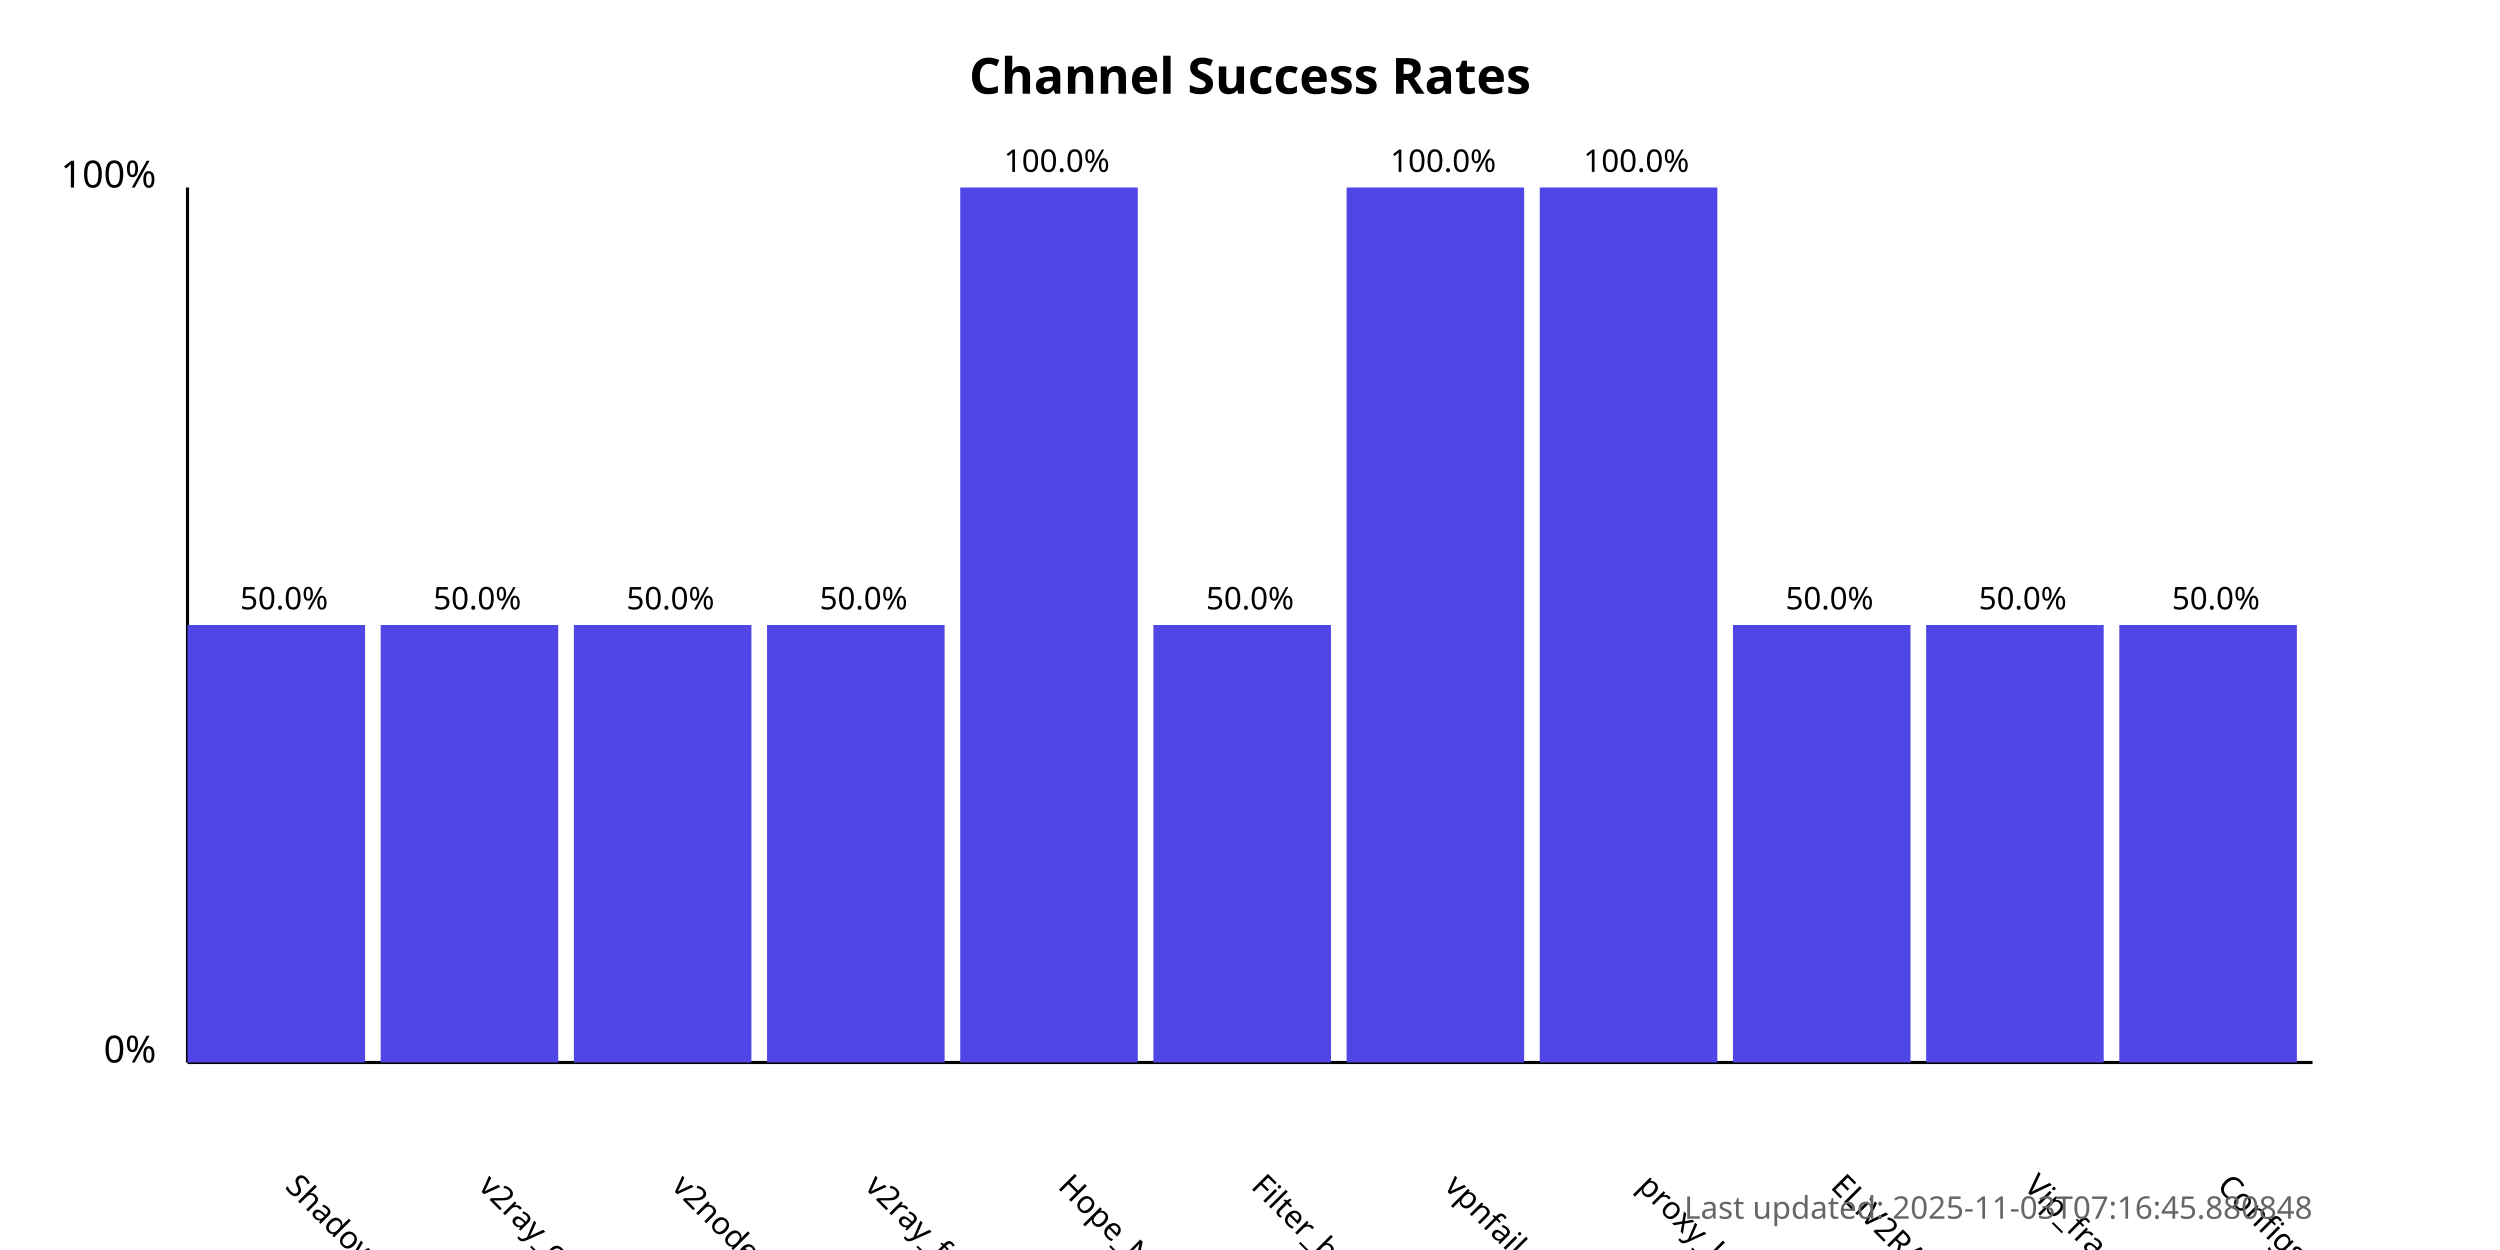
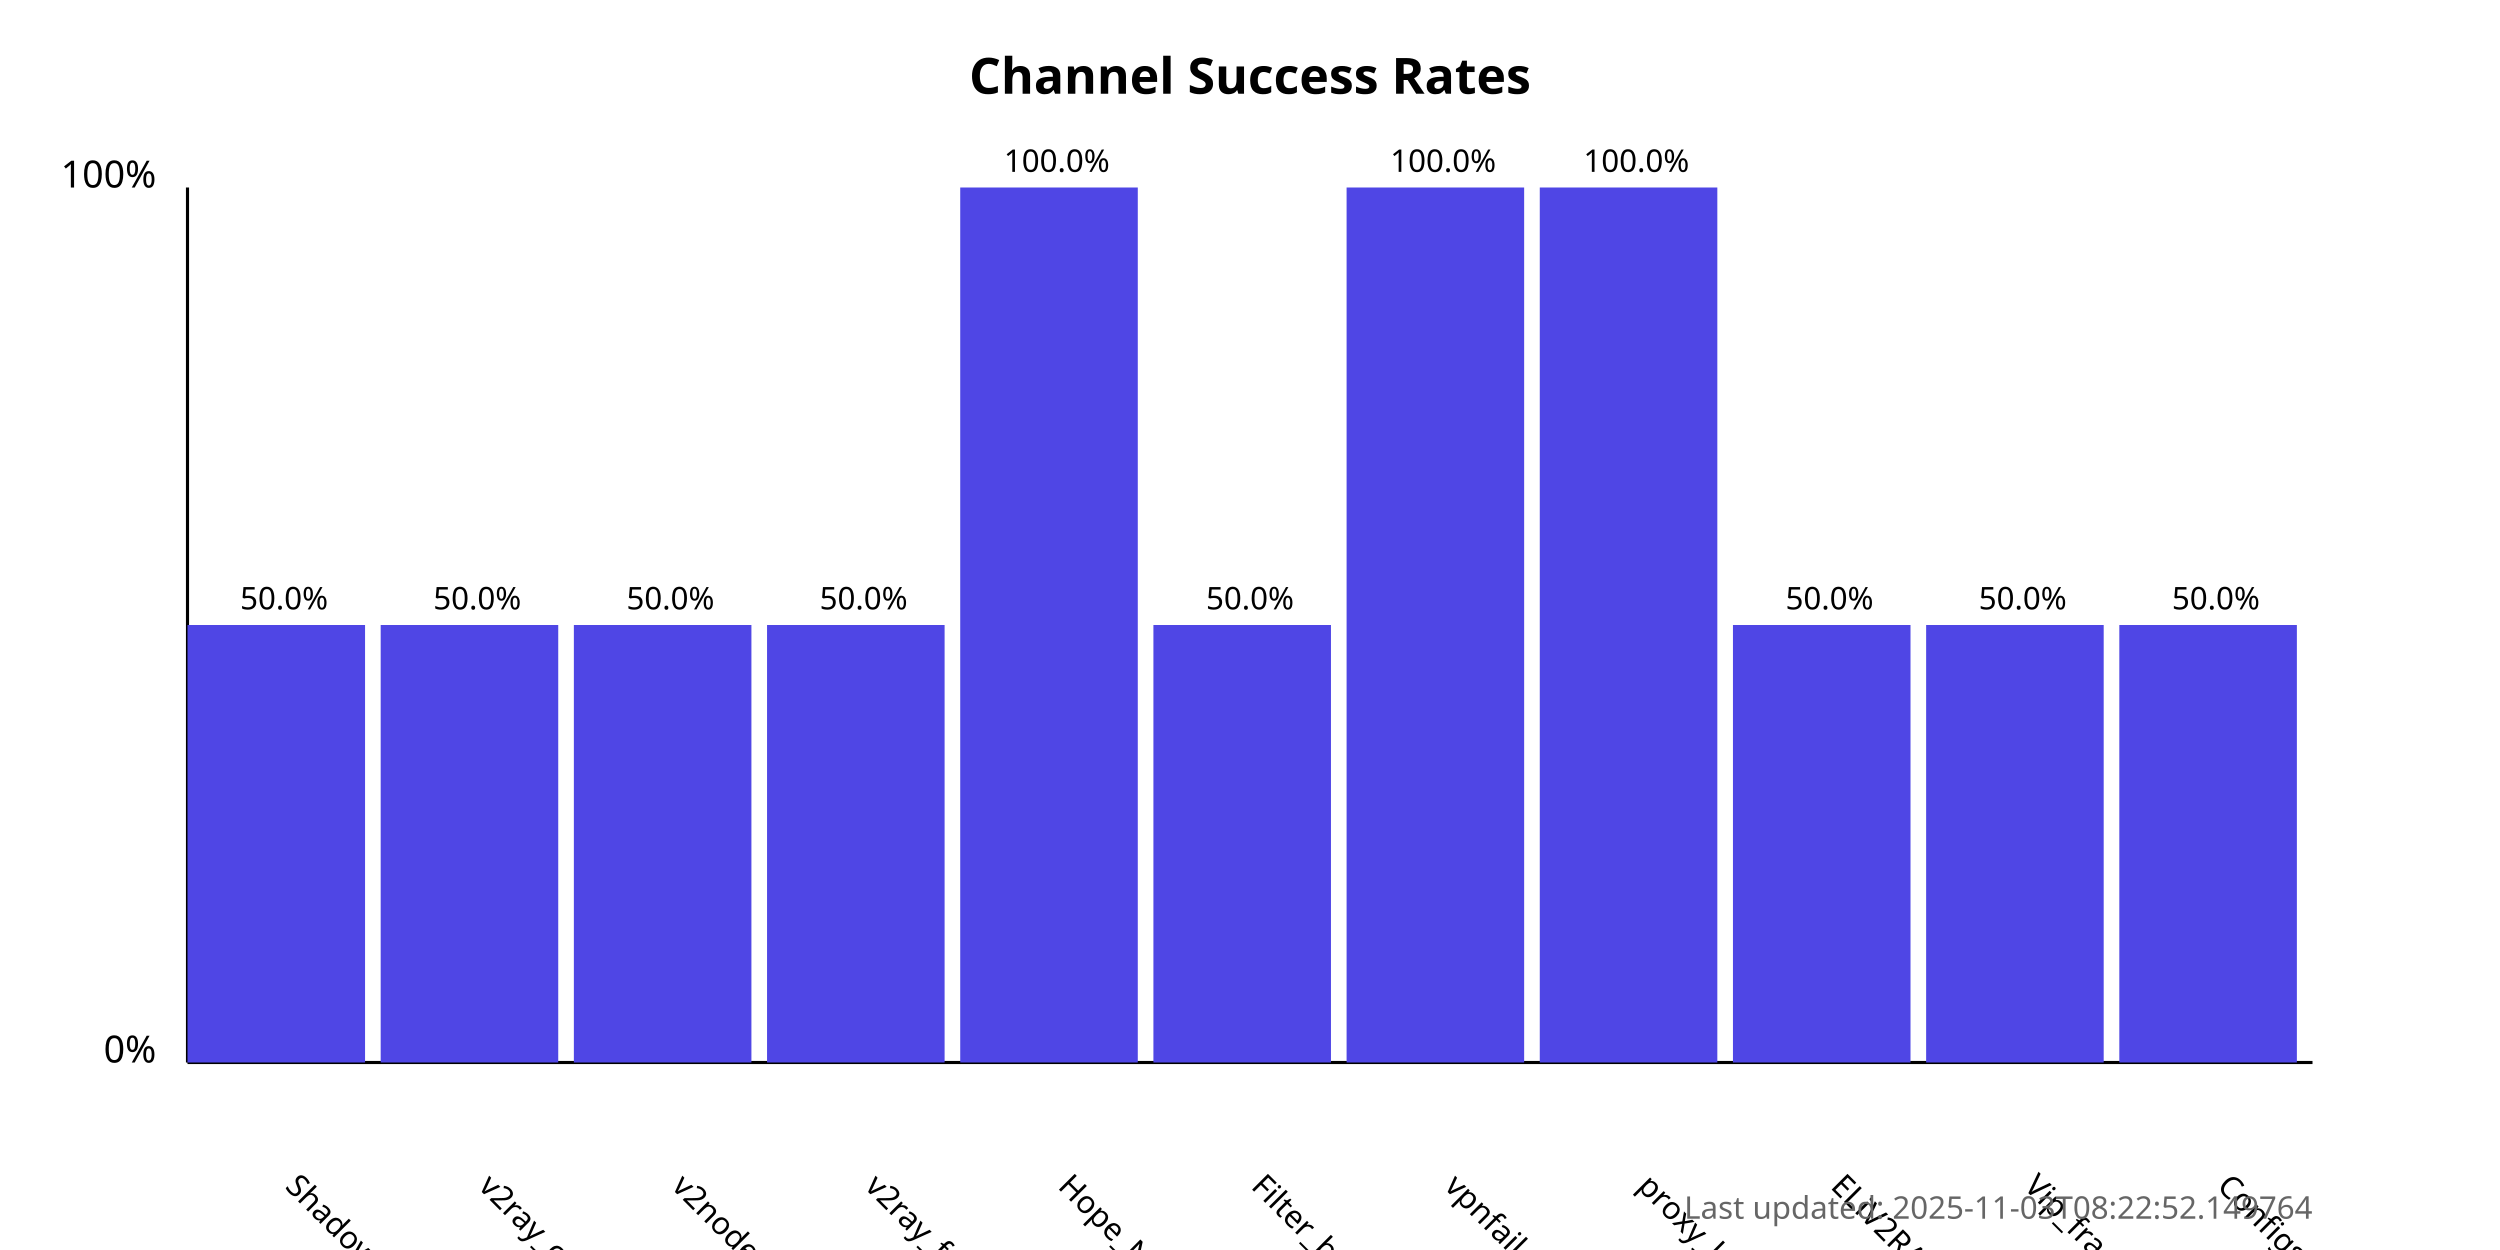
<svg xmlns="http://www.w3.org/2000/svg" width="800" height="400">
  <style>
            .chart-title { font: bold 16px sans-serif; }
            .axis-label { font: 12px sans-serif; }
            .tick-label { font: 10px sans-serif; }
            .bar { fill: #4f46e5; }
            .bar:hover { fill: #6366f1; }
            .timestamp { font: 10px sans-serif; fill: #666; }
        </style>
  <text x="400.0" y="30" text-anchor="middle" class="chart-title">
            Channel Success Rates
        </text>
  <line x1="60" y1="340" x2="60" y2="60" stroke="black" stroke-width="1" />
  <line x1="60" y1="340" x2="740" y2="340" stroke="black" stroke-width="1" />
  <text x="50" y="340" text-anchor="end" class="axis-label">0%</text>
  <text x="50" y="60" text-anchor="end" class="axis-label">100%</text>
  <g>
    <rect x="60" y="200.0" width="56.818" height="140.0" class="bar" />
    <text x="90.909" y="380" transform="rotate(45, 90.90909, 380)" text-anchor="start" class="tick-label">
                ShadowProxy66
            </text>
    <text x="90.909" y="195.0" text-anchor="middle" class="tick-label">
                50.0%
            </text>
  </g>
  <g>
    <rect x="121.818" y="200.0" width="56.818" height="140.0" class="bar" />
    <text x="152.727" y="380" transform="rotate(45, 152.7273, 380)" text-anchor="start" class="tick-label">
                v2ray_configs_pool
            </text>
    <text x="152.727" y="195.0" text-anchor="middle" class="tick-label">
                50.0%
            </text>
  </g>
  <g>
    <rect x="183.636" y="200.0" width="56.818" height="140.0" class="bar" />
    <text x="214.545" y="380" transform="rotate(45, 214.5455, 380)" text-anchor="start" class="tick-label">
                v2nodes
            </text>
    <text x="214.545" y="195.0" text-anchor="middle" class="tick-label">
                50.0%
            </text>
  </g>
  <g>
    <rect x="245.455" y="200.0" width="56.818" height="140.0" class="bar" />
    <text x="276.364" y="380" transform="rotate(45, 276.3636, 380)" text-anchor="start" class="tick-label">
                v2ray_free_conf
            </text>
    <text x="276.364" y="195.0" text-anchor="middle" class="tick-label">
                50.0%
            </text>
  </g>
  <g>
    <rect x="307.273" y="60.0" width="56.818" height="280.0" class="bar" />
    <text x="338.182" y="380" transform="rotate(45, 338.1818, 380)" text-anchor="start" class="tick-label">
                Hope_Net
            </text>
    <text x="338.182" y="55.0" text-anchor="middle" class="tick-label">
                100.0%
            </text>
  </g>
  <g>
    <rect x="369.091" y="200.0" width="56.818" height="140.0" class="bar" />
    <text x="400.0" y="380" transform="rotate(45, 400.0, 380)" text-anchor="start" class="tick-label">
                Filter_breaker
            </text>
    <text x="400.0" y="195.0" text-anchor="middle" class="tick-label">
                50.0%
            </text>
  </g>
  <g>
    <rect x="430.909" y="60.0" width="56.818" height="280.0" class="bar" />
    <text x="461.818" y="380" transform="rotate(45, 461.8182, 380)" text-anchor="start" class="tick-label">
                vpnfail_vless
            </text>
    <text x="461.818" y="55.0" text-anchor="middle" class="tick-label">
                100.0%
            </text>
  </g>
  <g>
    <rect x="492.727" y="60.0" width="56.818" height="280.0" class="bar" />
    <text x="523.636" y="380" transform="rotate(45, 523.6364, 380)" text-anchor="start" class="tick-label">
                proxy_kafee
            </text>
    <text x="523.636" y="55.0" text-anchor="middle" class="tick-label">
                100.0%
            </text>
  </g>
  <g>
    <rect x="554.545" y="200.0" width="56.818" height="140.0" class="bar" />
    <text x="585.455" y="380" transform="rotate(45, 585.4545, 380)" text-anchor="start" class="tick-label">
                ELiV2RAY
            </text>
    <text x="585.455" y="195.0" text-anchor="middle" class="tick-label">
                50.0%
            </text>
  </g>
  <g>
    <rect x="616.364" y="200.0" width="56.818" height="140.0" class="bar" />
    <text x="647.273" y="380" transform="rotate(45, 647.2727, 380)" text-anchor="start" class="tick-label">
                Vip_fragment_v2ray
            </text>
    <text x="647.273" y="195.0" text-anchor="middle" class="tick-label">
                50.0%
            </text>
  </g>
  <g>
    <rect x="678.182" y="200.0" width="56.818" height="140.0" class="bar" />
    <text x="709.091" y="380" transform="rotate(45, 709.0909, 380)" text-anchor="start" class="tick-label">
                ConfigsHubPlus
            </text>
    <text x="709.091" y="195.0" text-anchor="middle" class="tick-label">
                50.0%
            </text>
  </g>
  <text x="740" y="390" text-anchor="end" class="timestamp">
-             Last updated: 2025-11-03T07:16:45.880848
+             Last updated: 2025-11-03T08:22:52.149764
        </text>
</svg>
